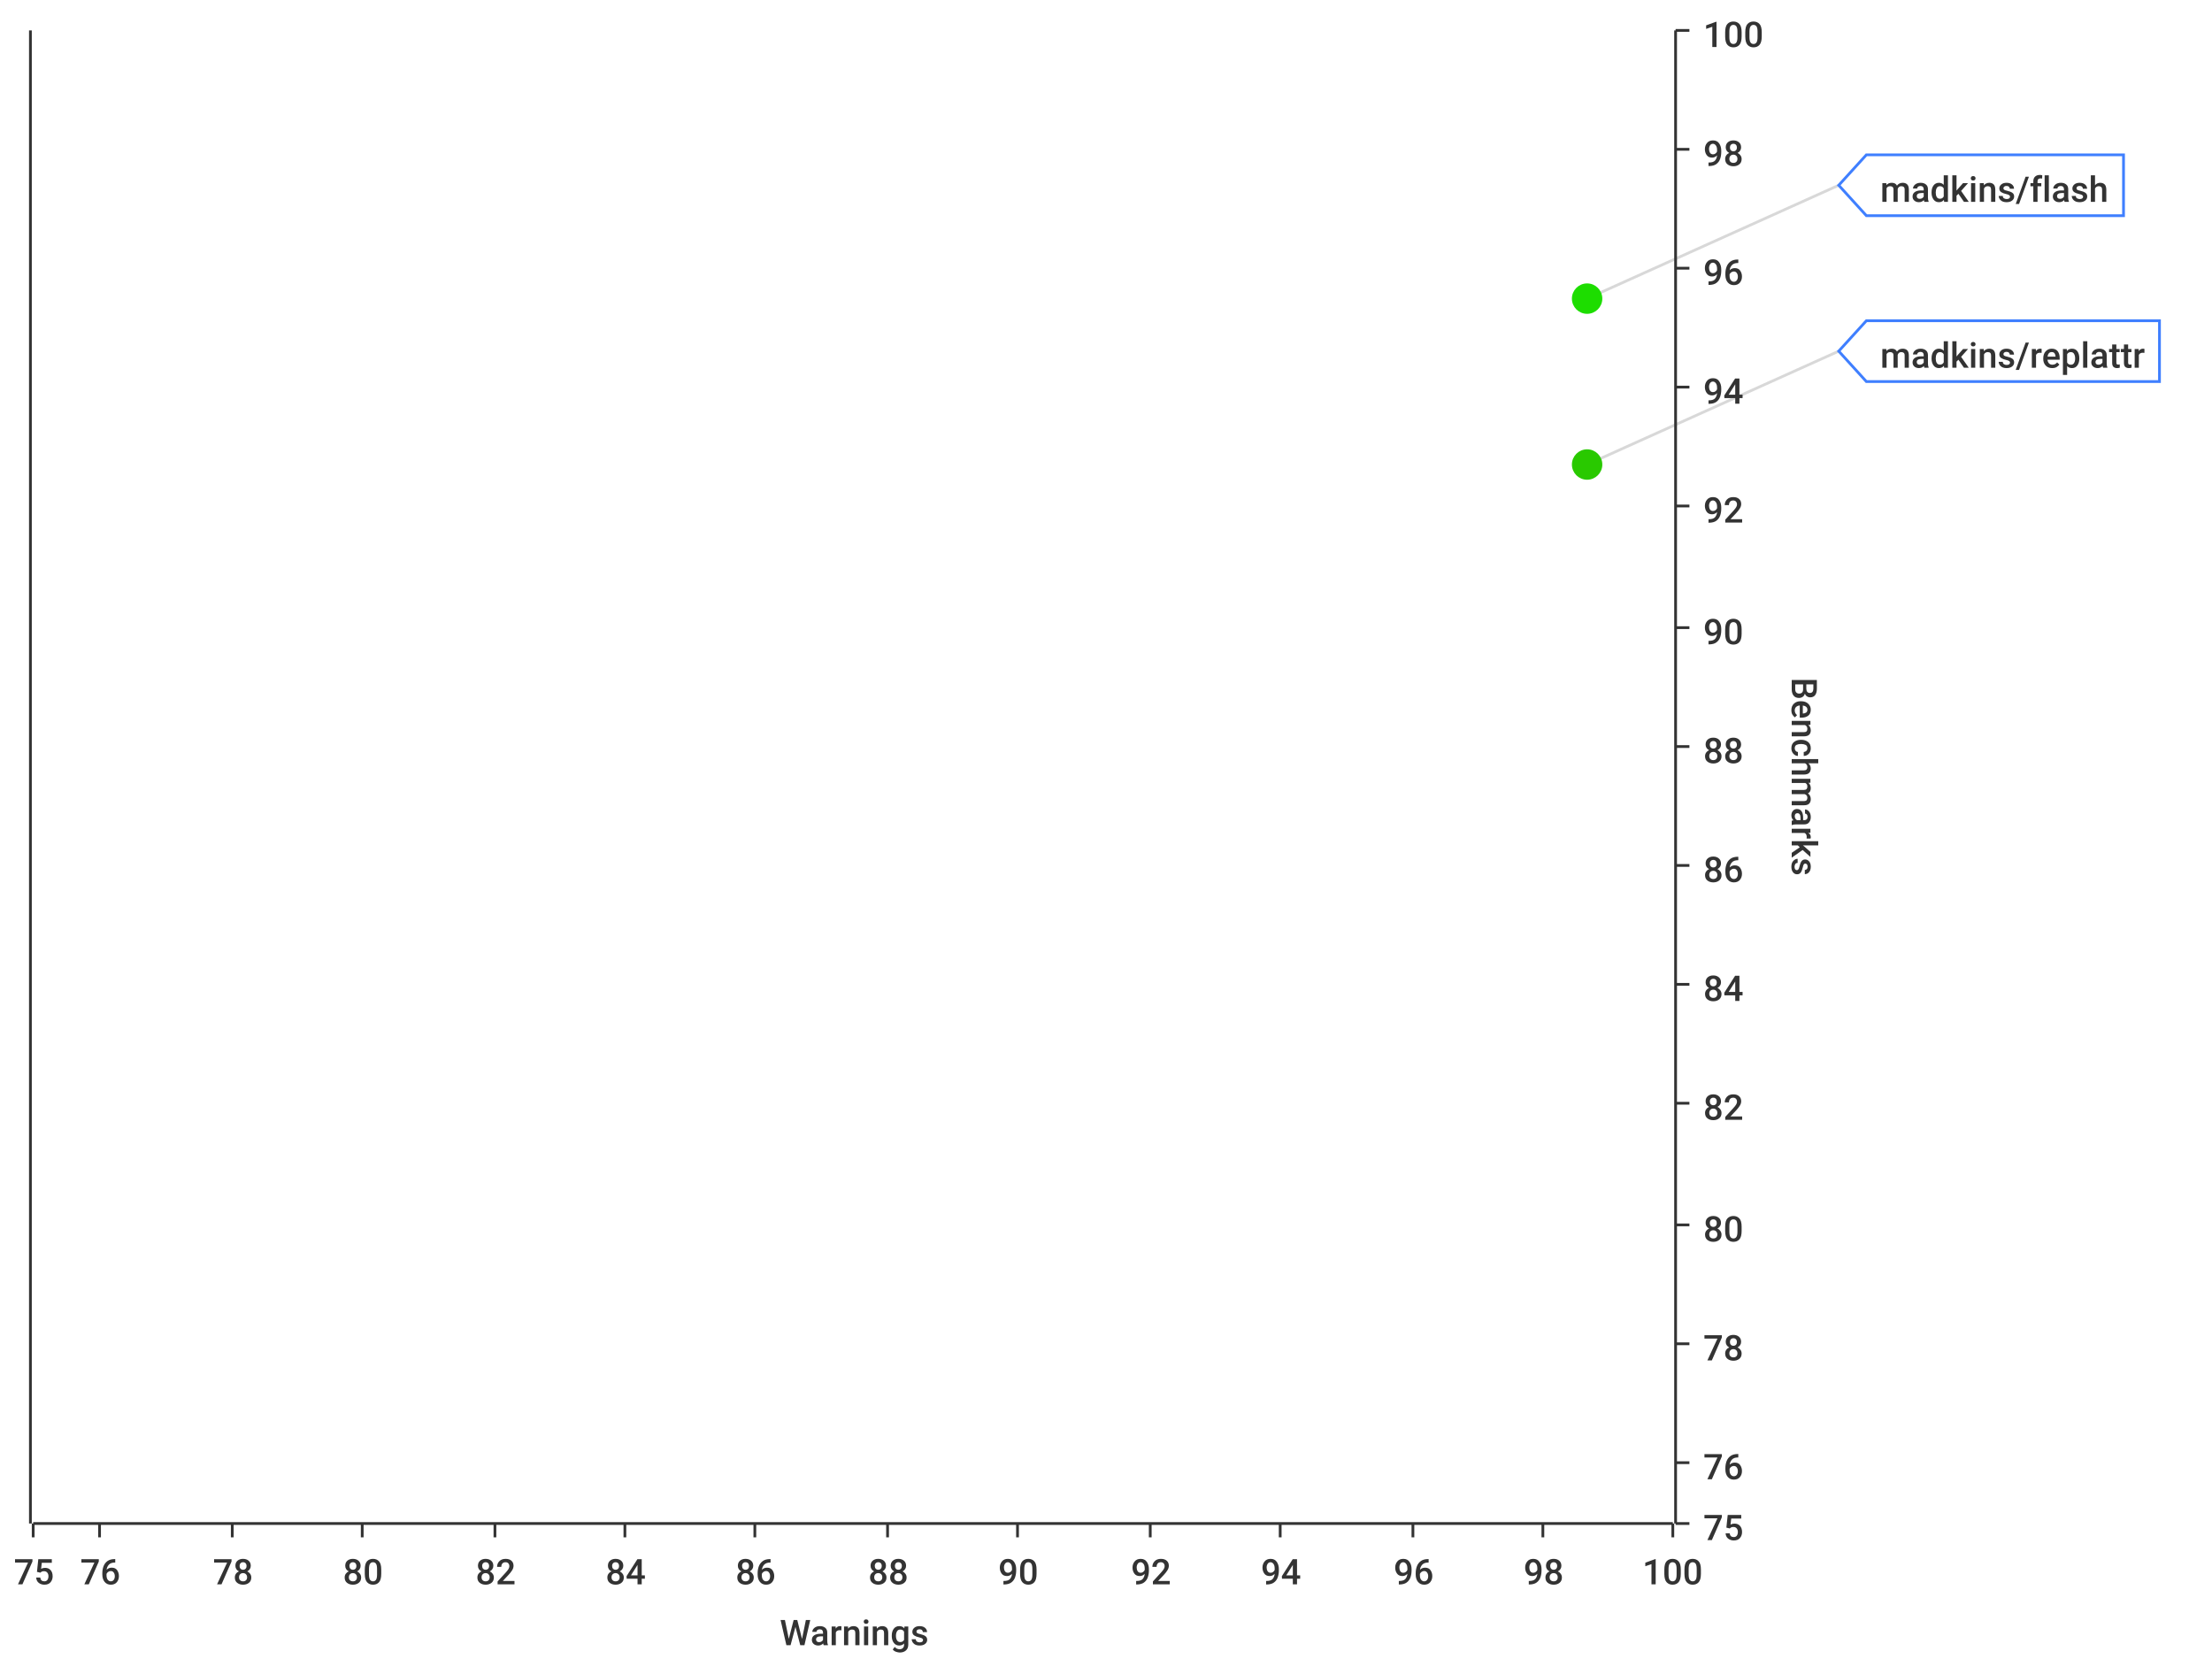
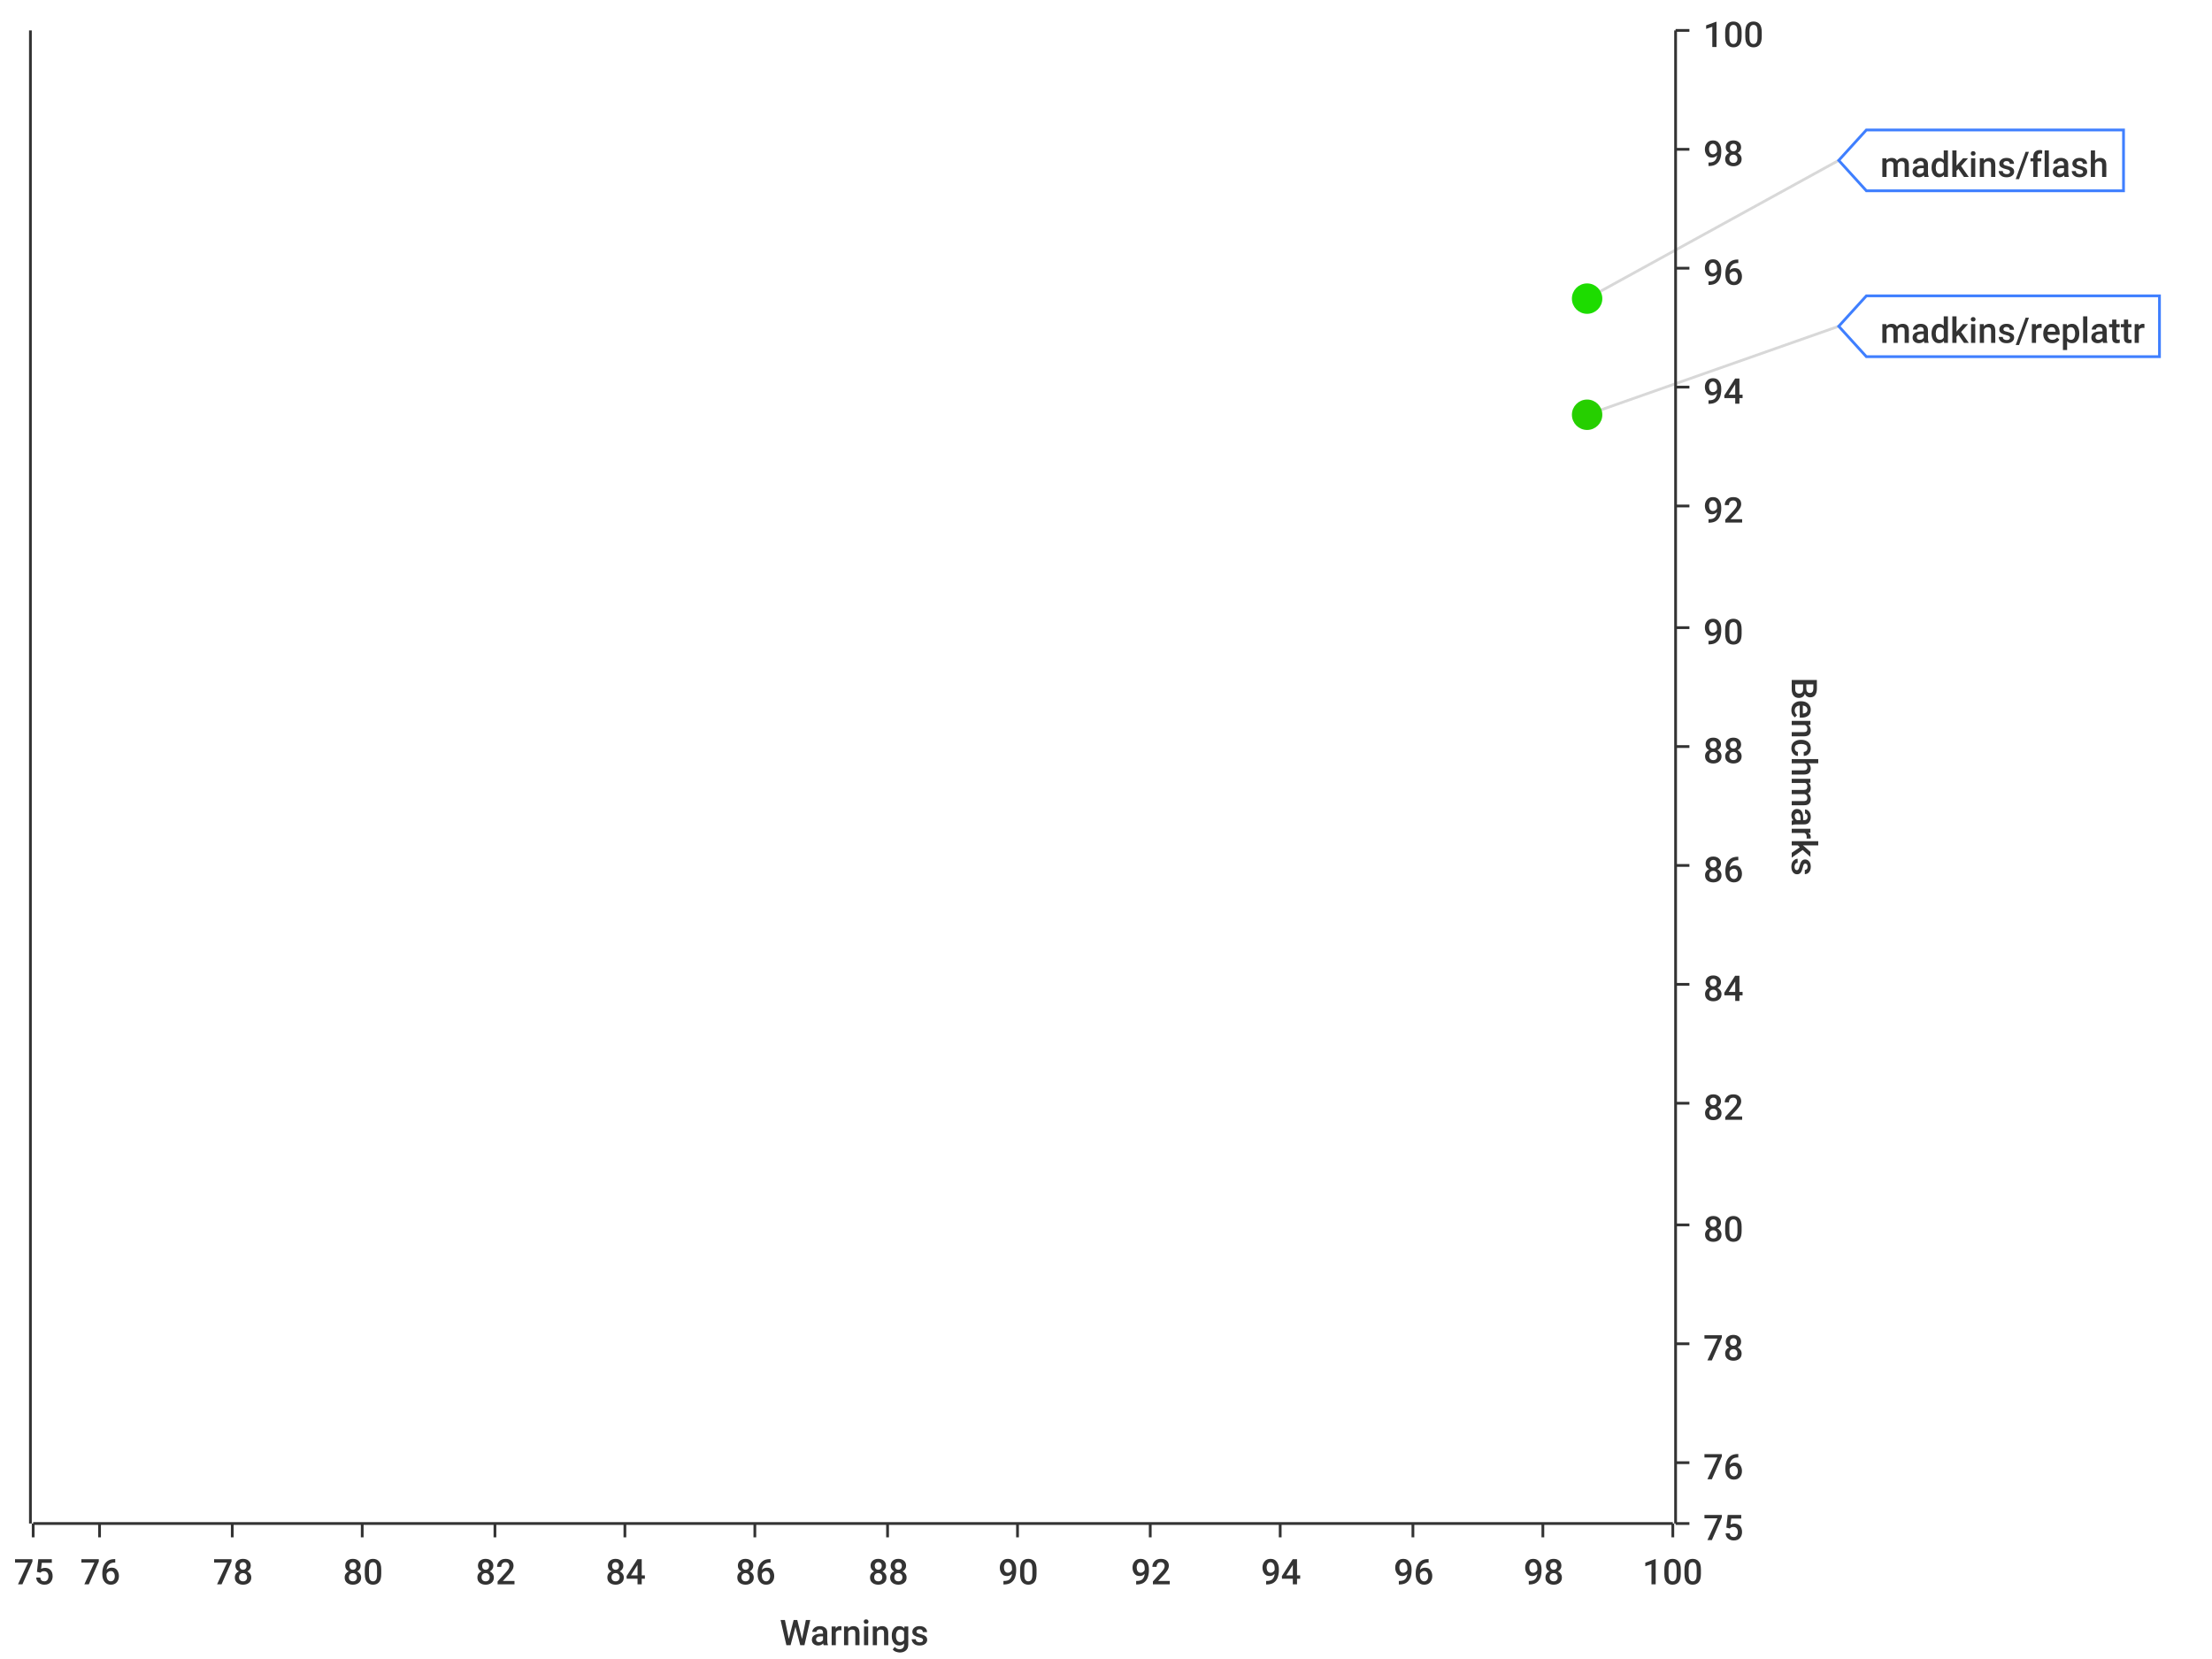
<svg xmlns="http://www.w3.org/2000/svg" width="800" height="600">\n<path d="M 0 0 L 800 0 L 800 600 L 0 600 L 0 0" style="stroke-width:0;stroke:rgba(255,255,255,1.0);fill:rgba(255,255,255,1.0)" />
  <path d="M 12 11 L 605 11 L 605 551 L 12 551 L 12 11" style="stroke-width:0;stroke:rgba(255,255,255,1.0);fill:rgba(255,255,255,1.0)" />
  <path d="M 12 551 L 605 551" style="stroke-width:1;stroke:rgba(51,51,51,1.0);fill:none" />
  <path d="M 12 551 L 12 556" style="stroke-width:1;stroke:rgba(51,51,51,1.0);fill:none" />
  <text x="5" y="573" style="stroke-width:0;stroke:none;fill:rgba(51,51,51,1.0);font-size:12.8px;font-family:'Roboto Medium',sans-serif">75</text>
  <path d="M 36 551 L 36 556" style="stroke-width:1;stroke:rgba(51,51,51,1.0);fill:none" />
  <text x="29" y="573" style="stroke-width:0;stroke:none;fill:rgba(51,51,51,1.0);font-size:12.8px;font-family:'Roboto Medium',sans-serif">76</text>
  <path d="M 84 551 L 84 556" style="stroke-width:1;stroke:rgba(51,51,51,1.0);fill:none" />
  <text x="77" y="573" style="stroke-width:0;stroke:none;fill:rgba(51,51,51,1.0);font-size:12.8px;font-family:'Roboto Medium',sans-serif">78</text>
  <path d="M 131 551 L 131 556" style="stroke-width:1;stroke:rgba(51,51,51,1.0);fill:none" />
  <text x="124" y="573" style="stroke-width:0;stroke:none;fill:rgba(51,51,51,1.0);font-size:12.8px;font-family:'Roboto Medium',sans-serif">80</text>
  <path d="M 179 551 L 179 556" style="stroke-width:1;stroke:rgba(51,51,51,1.0);fill:none" />
  <text x="172" y="573" style="stroke-width:0;stroke:none;fill:rgba(51,51,51,1.0);font-size:12.8px;font-family:'Roboto Medium',sans-serif">82</text>
  <path d="M 226 551 L 226 556" style="stroke-width:1;stroke:rgba(51,51,51,1.0);fill:none" />
  <text x="219" y="573" style="stroke-width:0;stroke:none;fill:rgba(51,51,51,1.0);font-size:12.8px;font-family:'Roboto Medium',sans-serif">84</text>
  <path d="M 273 551 L 273 556" style="stroke-width:1;stroke:rgba(51,51,51,1.0);fill:none" />
  <text x="266" y="573" style="stroke-width:0;stroke:none;fill:rgba(51,51,51,1.0);font-size:12.8px;font-family:'Roboto Medium',sans-serif">86</text>
  <path d="M 321 551 L 321 556" style="stroke-width:1;stroke:rgba(51,51,51,1.0);fill:none" />
  <text x="314" y="573" style="stroke-width:0;stroke:none;fill:rgba(51,51,51,1.0);font-size:12.8px;font-family:'Roboto Medium',sans-serif">88</text>
  <path d="M 368 551 L 368 556" style="stroke-width:1;stroke:rgba(51,51,51,1.0);fill:none" />
  <text x="361" y="573" style="stroke-width:0;stroke:none;fill:rgba(51,51,51,1.0);font-size:12.8px;font-family:'Roboto Medium',sans-serif">90</text>
  <path d="M 416 551 L 416 556" style="stroke-width:1;stroke:rgba(51,51,51,1.0);fill:none" />
  <text x="409" y="573" style="stroke-width:0;stroke:none;fill:rgba(51,51,51,1.0);font-size:12.8px;font-family:'Roboto Medium',sans-serif">92</text>
  <path d="M 463 551 L 463 556" style="stroke-width:1;stroke:rgba(51,51,51,1.0);fill:none" />
  <text x="456" y="573" style="stroke-width:0;stroke:none;fill:rgba(51,51,51,1.0);font-size:12.8px;font-family:'Roboto Medium',sans-serif">94</text>
  <path d="M 511 551 L 511 556" style="stroke-width:1;stroke:rgba(51,51,51,1.0);fill:none" />
  <text x="504" y="573" style="stroke-width:0;stroke:none;fill:rgba(51,51,51,1.0);font-size:12.8px;font-family:'Roboto Medium',sans-serif">96</text>
  <path d="M 558 551 L 558 556" style="stroke-width:1;stroke:rgba(51,51,51,1.0);fill:none" />
  <text x="551" y="573" style="stroke-width:0;stroke:none;fill:rgba(51,51,51,1.0);font-size:12.8px;font-family:'Roboto Medium',sans-serif">98</text>
  <path d="M 605 551 L 605 556" style="stroke-width:1;stroke:rgba(51,51,51,1.0);fill:none" />
  <text x="594" y="573" style="stroke-width:0;stroke:none;fill:rgba(51,51,51,1.0);font-size:12.8px;font-family:'Roboto Medium',sans-serif">100</text>
  <text x="282" y="595" style="stroke-width:0;stroke:none;fill:rgba(51,51,51,1.0);font-size:12.8px;font-family:'Roboto Medium',sans-serif">Warnings</text>
  <path d="M 36 551 L 36 11" style="stroke-width:0;stroke:none;fill:none" />
  <path d="M 84 551 L 84 11" style="stroke-width:0;stroke:none;fill:none" />
  <path d="M 131 551 L 131 11" style="stroke-width:0;stroke:none;fill:none" />
  <path d="M 179 551 L 179 11" style="stroke-width:0;stroke:none;fill:none" />
  <path d="M 226 551 L 226 11" style="stroke-width:0;stroke:none;fill:none" />
  <path d="M 273 551 L 273 11" style="stroke-width:0;stroke:none;fill:none" />
  <path d="M 321 551 L 321 11" style="stroke-width:0;stroke:none;fill:none" />
  <path d="M 368 551 L 368 11" style="stroke-width:0;stroke:none;fill:none" />
  <path d="M 416 551 L 416 11" style="stroke-width:0;stroke:none;fill:none" />
  <path d="M 463 551 L 463 11" style="stroke-width:0;stroke:none;fill:none" />
  <path d="M 511 551 L 511 11" style="stroke-width:0;stroke:none;fill:none" />
  <path d="M 558 551 L 558 11" style="stroke-width:0;stroke:none;fill:none" />
  <path d="M 606 551 L 606 11" style="stroke-width:1;stroke:rgba(51,51,51,1.0);fill:none" />
  <path d="M 606 551 L 611 551" style="stroke-width:1;stroke:rgba(51,51,51,1.0);fill:none" />
  <text x="616" y="557" style="stroke-width:0;stroke:none;fill:rgba(51,51,51,1.0);font-size:12.8px;font-family:'Roboto Medium',sans-serif">75</text>
  <path d="M 606 529 L 611 529" style="stroke-width:1;stroke:rgba(51,51,51,1.0);fill:none" />
  <text x="616" y="535" style="stroke-width:0;stroke:none;fill:rgba(51,51,51,1.0);font-size:12.8px;font-family:'Roboto Medium',sans-serif">76</text>
  <path d="M 606 486 L 611 486" style="stroke-width:1;stroke:rgba(51,51,51,1.0);fill:none" />
  <text x="616" y="492" style="stroke-width:0;stroke:none;fill:rgba(51,51,51,1.0);font-size:12.8px;font-family:'Roboto Medium',sans-serif">78</text>
  <path d="M 606 443 L 611 443" style="stroke-width:1;stroke:rgba(51,51,51,1.0);fill:none" />
  <text x="616" y="449" style="stroke-width:0;stroke:none;fill:rgba(51,51,51,1.0);font-size:12.8px;font-family:'Roboto Medium',sans-serif">80</text>
  <path d="M 606 399 L 611 399" style="stroke-width:1;stroke:rgba(51,51,51,1.0);fill:none" />
  <text x="616" y="405" style="stroke-width:0;stroke:none;fill:rgba(51,51,51,1.0);font-size:12.8px;font-family:'Roboto Medium',sans-serif">82</text>
  <path d="M 606 356 L 611 356" style="stroke-width:1;stroke:rgba(51,51,51,1.0);fill:none" />
  <text x="616" y="362" style="stroke-width:0;stroke:none;fill:rgba(51,51,51,1.0);font-size:12.8px;font-family:'Roboto Medium',sans-serif">84</text>
  <path d="M 606 313 L 611 313" style="stroke-width:1;stroke:rgba(51,51,51,1.0);fill:none" />
  <text x="616" y="319" style="stroke-width:0;stroke:none;fill:rgba(51,51,51,1.0);font-size:12.8px;font-family:'Roboto Medium',sans-serif">86</text>
  <path d="M 606 270 L 611 270" style="stroke-width:1;stroke:rgba(51,51,51,1.0);fill:none" />
  <text x="616" y="276" style="stroke-width:0;stroke:none;fill:rgba(51,51,51,1.0);font-size:12.8px;font-family:'Roboto Medium',sans-serif">88</text>
  <path d="M 606 227 L 611 227" style="stroke-width:1;stroke:rgba(51,51,51,1.0);fill:none" />
  <text x="616" y="233" style="stroke-width:0;stroke:none;fill:rgba(51,51,51,1.0);font-size:12.8px;font-family:'Roboto Medium',sans-serif">90</text>
  <path d="M 606 183 L 611 183" style="stroke-width:1;stroke:rgba(51,51,51,1.0);fill:none" />
  <text x="616" y="189" style="stroke-width:0;stroke:none;fill:rgba(51,51,51,1.0);font-size:12.8px;font-family:'Roboto Medium',sans-serif">92</text>
  <path d="M 606 140 L 611 140" style="stroke-width:1;stroke:rgba(51,51,51,1.0);fill:none" />
  <text x="616" y="146" style="stroke-width:0;stroke:none;fill:rgba(51,51,51,1.0);font-size:12.8px;font-family:'Roboto Medium',sans-serif">94</text>
  <path d="M 606 97 L 611 97" style="stroke-width:1;stroke:rgba(51,51,51,1.0);fill:none" />
  <text x="616" y="103" style="stroke-width:0;stroke:none;fill:rgba(51,51,51,1.0);font-size:12.8px;font-family:'Roboto Medium',sans-serif">96</text>
  <path d="M 606 54 L 611 54" style="stroke-width:1;stroke:rgba(51,51,51,1.0);fill:none" />
  <text x="616" y="60" style="stroke-width:0;stroke:none;fill:rgba(51,51,51,1.0);font-size:12.8px;font-family:'Roboto Medium',sans-serif">98</text>
  <path d="M 606 11 L 611 11" style="stroke-width:1;stroke:rgba(51,51,51,1.0);fill:none" />
  <text x="616" y="17" style="stroke-width:0;stroke:none;fill:rgba(51,51,51,1.0);font-size:12.8px;font-family:'Roboto Medium',sans-serif">100</text>
  <text x="648" y="245" style="stroke-width:0;stroke:none;fill:rgba(51,51,51,1.0);font-size:12.8px;font-family:'Roboto Medium',sans-serif" transform="rotate(90.00,648,245)">Benchmarks</text>
  <path d="M 12 2171 L 605 2171" style="stroke-width:0;stroke:none;fill:none" />
  <path d="M 12 529 L 605 529" style="stroke-width:0;stroke:none;fill:none" />
  <path d="M 12 486 L 605 486" style="stroke-width:0;stroke:none;fill:none" />
  <path d="M 12 443 L 605 443" style="stroke-width:0;stroke:none;fill:none" />
  <path d="M 12 399 L 605 399" style="stroke-width:0;stroke:none;fill:none" />
  <path d="M 12 356 L 605 356" style="stroke-width:0;stroke:none;fill:none" />
  <path d="M 12 313 L 605 313" style="stroke-width:0;stroke:none;fill:none" />
  <path d="M 12 270 L 605 270" style="stroke-width:0;stroke:none;fill:none" />
  <path d="M 12 227 L 605 227" style="stroke-width:0;stroke:none;fill:none" />
  <path d="M 12 183 L 605 183" style="stroke-width:0;stroke:none;fill:none" />
  <path d="M 12 140 L 605 140" style="stroke-width:0;stroke:none;fill:none" />
  <path d="M 12 97 L 605 97" style="stroke-width:0;stroke:none;fill:none" />
  <path d="M 12 54 L 605 54" style="stroke-width:0;stroke:none;fill:none" />
  <path d="M 11 551 L 11 11" style="stroke-width:1;stroke:rgba(51,51,51,1.0);fill:none" />
  <path d="M 11 -9223372036854775257 L 6 -9223372036854775257" style="stroke-width:1;stroke:rgba(51,51,51,1.0);fill:none" />
  <text x="-25" y="-9223372036854775251" style="stroke-width:0;stroke:none;fill:rgba(51,51,51,1.0);font-size:12.8px;font-family:'Roboto Medium',sans-serif">0.00</text>
  <path d="M 11 -9223372036854775257 L 6 -9223372036854775257" style="stroke-width:1;stroke:rgba(51,51,51,1.0);fill:none" />
  <text x="-25" y="-9223372036854775251" style="stroke-width:0;stroke:none;fill:rgba(51,51,51,1.0);font-size:12.8px;font-family:'Roboto Medium',sans-serif">0.00</text>
  <path d="M 11 -9223372036854775257 L 6 -9223372036854775257" style="stroke-width:1;stroke:rgba(51,51,51,1.0);fill:none" />
  <text x="-25" y="-9223372036854775251" style="stroke-width:0;stroke:none;fill:rgba(51,51,51,1.0);font-size:12.8px;font-family:'Roboto Medium',sans-serif">0.00</text>
  <path d="M 11 -9223372036854775257 L 6 -9223372036854775257" style="stroke-width:1;stroke:rgba(51,51,51,1.0);fill:none" />
  <text x="-25" y="-9223372036854775251" style="stroke-width:0;stroke:none;fill:rgba(51,51,51,1.0);font-size:12.8px;font-family:'Roboto Medium',sans-serif">0.00</text>
  <path d="M 11 -9223372036854775257 L 6 -9223372036854775257" style="stroke-width:1;stroke:rgba(51,51,51,1.0);fill:none" />
  <text x="-25" y="-9223372036854775251" style="stroke-width:0;stroke:none;fill:rgba(51,51,51,1.0);font-size:12.8px;font-family:'Roboto Medium',sans-serif">0.00</text>
  <path d="M 11 -9223372036854775257 L 6 -9223372036854775257" style="stroke-width:1;stroke:rgba(51,51,51,1.0);fill:none" />
  <text x="-25" y="-9223372036854775251" style="stroke-width:0;stroke:none;fill:rgba(51,51,51,1.0);font-size:12.8px;font-family:'Roboto Medium',sans-serif">0.00</text>
  <path d="M 11 -9223372036854775257 L 6 -9223372036854775257" style="stroke-width:1;stroke:rgba(51,51,51,1.0);fill:none" />
  <text x="-25" y="-9223372036854775251" style="stroke-width:0;stroke:none;fill:rgba(51,51,51,1.0);font-size:12.8px;font-family:'Roboto Medium',sans-serif">0.00</text>
  <path d="M 11 -9223372036854775257 L 6 -9223372036854775257" style="stroke-width:1;stroke:rgba(51,51,51,1.0);fill:none" />
  <text x="-25" y="-9223372036854775251" style="stroke-width:0;stroke:none;fill:rgba(51,51,51,1.0);font-size:12.8px;font-family:'Roboto Medium',sans-serif">0.00</text>
  <path d="M 11 -9223372036854775257 L 6 -9223372036854775257" style="stroke-width:1;stroke:rgba(51,51,51,1.0);fill:none" />
  <text x="-25" y="-9223372036854775251" style="stroke-width:0;stroke:none;fill:rgba(51,51,51,1.0);font-size:12.8px;font-family:'Roboto Medium',sans-serif">0.00</text>
  <path d="M 11 -9223372036854775257 L 6 -9223372036854775257" style="stroke-width:1;stroke:rgba(51,51,51,1.0);fill:none" />
  <text x="-25" y="-9223372036854775251" style="stroke-width:0;stroke:none;fill:rgba(51,51,51,1.0);font-size:12.8px;font-family:'Roboto Medium',sans-serif">0.00</text>
  <path d="M 11 -9223372036854775257 L 6 -9223372036854775257" style="stroke-width:1;stroke:rgba(51,51,51,1.0);fill:none" />
  <text x="-25" y="-9223372036854775251" style="stroke-width:0;stroke:none;fill:rgba(51,51,51,1.0);font-size:12.8px;font-family:'Roboto Medium',sans-serif">0.00</text>
  <path d="M 11 -9223372036854775257 L 6 -9223372036854775257" style="stroke-width:1;stroke:rgba(51,51,51,1.0);fill:none" />
  <text x="-25" y="-9223372036854775251" style="stroke-width:0;stroke:none;fill:rgba(51,51,51,1.0);font-size:12.8px;font-family:'Roboto Medium',sans-serif">0.00</text>
  <path d="M 11 -9223372036854775257 L 6 -9223372036854775257" style="stroke-width:1;stroke:rgba(51,51,51,1.0);fill:none" />
  <text x="-25" y="-9223372036854775251" style="stroke-width:0;stroke:none;fill:rgba(51,51,51,1.0);font-size:12.8px;font-family:'Roboto Medium',sans-serif">0.00</text>
  <path d="M 11 -9223372036854775257 L 6 -9223372036854775257" style="stroke-width:1;stroke:rgba(51,51,51,1.0);fill:none" />
  <text x="-25" y="-9223372036854775251" style="stroke-width:0;stroke:none;fill:rgba(51,51,51,1.0);font-size:12.8px;font-family:'Roboto Medium',sans-serif">0.00</text>
  <path d="M 11 -9223372036854775257 L 6 -9223372036854775257" style="stroke-width:1;stroke:rgba(51,51,51,1.0);fill:none" />
  <text x="-25" y="-9223372036854775251" style="stroke-width:0;stroke:none;fill:rgba(51,51,51,1.0);font-size:12.8px;font-family:'Roboto Medium',sans-serif">0.00</text>
  <path d="M 12 -9223372036854775257 L 605 -9223372036854775257" style="stroke-width:0;stroke:none;fill:none" />
  <path d="M 12 -9223372036854775257 L 605 -9223372036854775257" style="stroke-width:0;stroke:none;fill:none" />
  <path d="M 12 -9223372036854775257 L 605 -9223372036854775257" style="stroke-width:0;stroke:none;fill:none" />
  <path d="M 12 -9223372036854775257 L 605 -9223372036854775257" style="stroke-width:0;stroke:none;fill:none" />
  <path d="M 12 -9223372036854775257 L 605 -9223372036854775257" style="stroke-width:0;stroke:none;fill:none" />
  <path d="M 12 -9223372036854775257 L 605 -9223372036854775257" style="stroke-width:0;stroke:none;fill:none" />
  <path d="M 12 -9223372036854775257 L 605 -9223372036854775257" style="stroke-width:0;stroke:none;fill:none" />
  <path d="M 12 -9223372036854775257 L 605 -9223372036854775257" style="stroke-width:0;stroke:none;fill:none" />
  <path d="M 12 -9223372036854775257 L 605 -9223372036854775257" style="stroke-width:0;stroke:none;fill:none" />
  <path d="M 12 -9223372036854775257 L 605 -9223372036854775257" style="stroke-width:0;stroke:none;fill:none" />
  <path d="M 12 -9223372036854775257 L 605 -9223372036854775257" style="stroke-width:0;stroke:none;fill:none" />
  <path d="M 12 -9223372036854775257 L 605 -9223372036854775257" style="stroke-width:0;stroke:none;fill:none" />
  <path d="M 12 -9223372036854775257 L 605 -9223372036854775257" style="stroke-width:0;stroke:none;fill:none" />
  <path d="M 12 -9223372036854775257 L 605 -9223372036854775257" style="stroke-width:0;stroke:none;fill:none" />
-   <path d="M 574 108 L 665 67" style="stroke-width:1;stroke:rgba(63,63,63,0.2);fill:none" />
-   <path d="M 574 168 L 665 127" style="stroke-width:1;stroke:rgba(63,63,63,0.2);fill:none" />
-   <circle cx="574" cy="108" r="5" style="stroke-width:1;stroke:rgba(29,221,0,1.0);fill:rgba(29,221,0,1.0)" />
-   <path d="" style="stroke-width:1;stroke:rgba(29,221,0,1.0);fill:rgba(29,221,0,1.0)" />
-   <circle cx="574" cy="168" r="5" style="stroke-width:1;stroke:rgba(41,201,0,1.0);fill:rgba(41,201,0,1.0)" />
-   <path d="" style="stroke-width:1;stroke:rgba(41,201,0,1.0);fill:rgba(41,201,0,1.0)" />
-   <path d="M 665 67 L 675 56 L 768 56 L 768 78 L 675 78 L 665 67 Z" style="stroke-width:1;stroke:rgba(63,127,255,1.0);fill:rgba(255,255,255,1.0)" />
-   <text x="680" y="73" style="stroke-width:0;stroke:none;fill:rgba(51,51,51,1.0);font-size:12.8px;font-family:'Roboto Medium',sans-serif">madkins/flash</text>
-   <path d="M 665 127 L 675 116 L 781 116 L 781 138 L 675 138 L 665 127 Z" style="stroke-width:1;stroke:rgba(63,127,255,1.0);fill:rgba(255,255,255,1.0)" />
-   <text x="680" y="133" style="stroke-width:0;stroke:none;fill:rgba(51,51,51,1.0);font-size:12.8px;font-family:'Roboto Medium',sans-serif">madkins/replattr</text>
+   <path d="M 574 108 L 665 58" style="stroke-width:1;stroke:rgba(63,63,63,0.2);fill:none" />
+   <path d="M 574 150 L 665 118" style="stroke-width:1;stroke:rgba(63,63,63,0.2);fill:none" />
+   <circle cx="574" cy="108" r="5" style="stroke-width:1;stroke:rgba(29,220,0,1.0);fill:rgba(29,220,0,1.0)" />
+   <path d="" style="stroke-width:1;stroke:rgba(29,220,0,1.0);fill:rgba(29,220,0,1.0)" />
+   <circle cx="574" cy="150" r="5" style="stroke-width:1;stroke:rgba(38,207,0,1.0);fill:rgba(38,207,0,1.0)" />
+   <path d="" style="stroke-width:1;stroke:rgba(38,207,0,1.0);fill:rgba(38,207,0,1.0)" />
+   <path d="M 665 58 L 675 47 L 768 47 L 768 69 L 675 69 L 665 58 Z" style="stroke-width:1;stroke:rgba(63,127,255,1.0);fill:rgba(255,255,255,1.0)" />
+   <text x="680" y="64" style="stroke-width:0;stroke:none;fill:rgba(51,51,51,1.0);font-size:12.8px;font-family:'Roboto Medium',sans-serif">madkins/flash</text>
+   <path d="M 665 118 L 675 107 L 781 107 L 781 129 L 675 129 L 665 118 Z" style="stroke-width:1;stroke:rgba(63,127,255,1.0);fill:rgba(255,255,255,1.0)" />
+   <text x="680" y="124" style="stroke-width:0;stroke:none;fill:rgba(51,51,51,1.0);font-size:12.8px;font-family:'Roboto Medium',sans-serif">madkins/replattr</text>
</svg>
